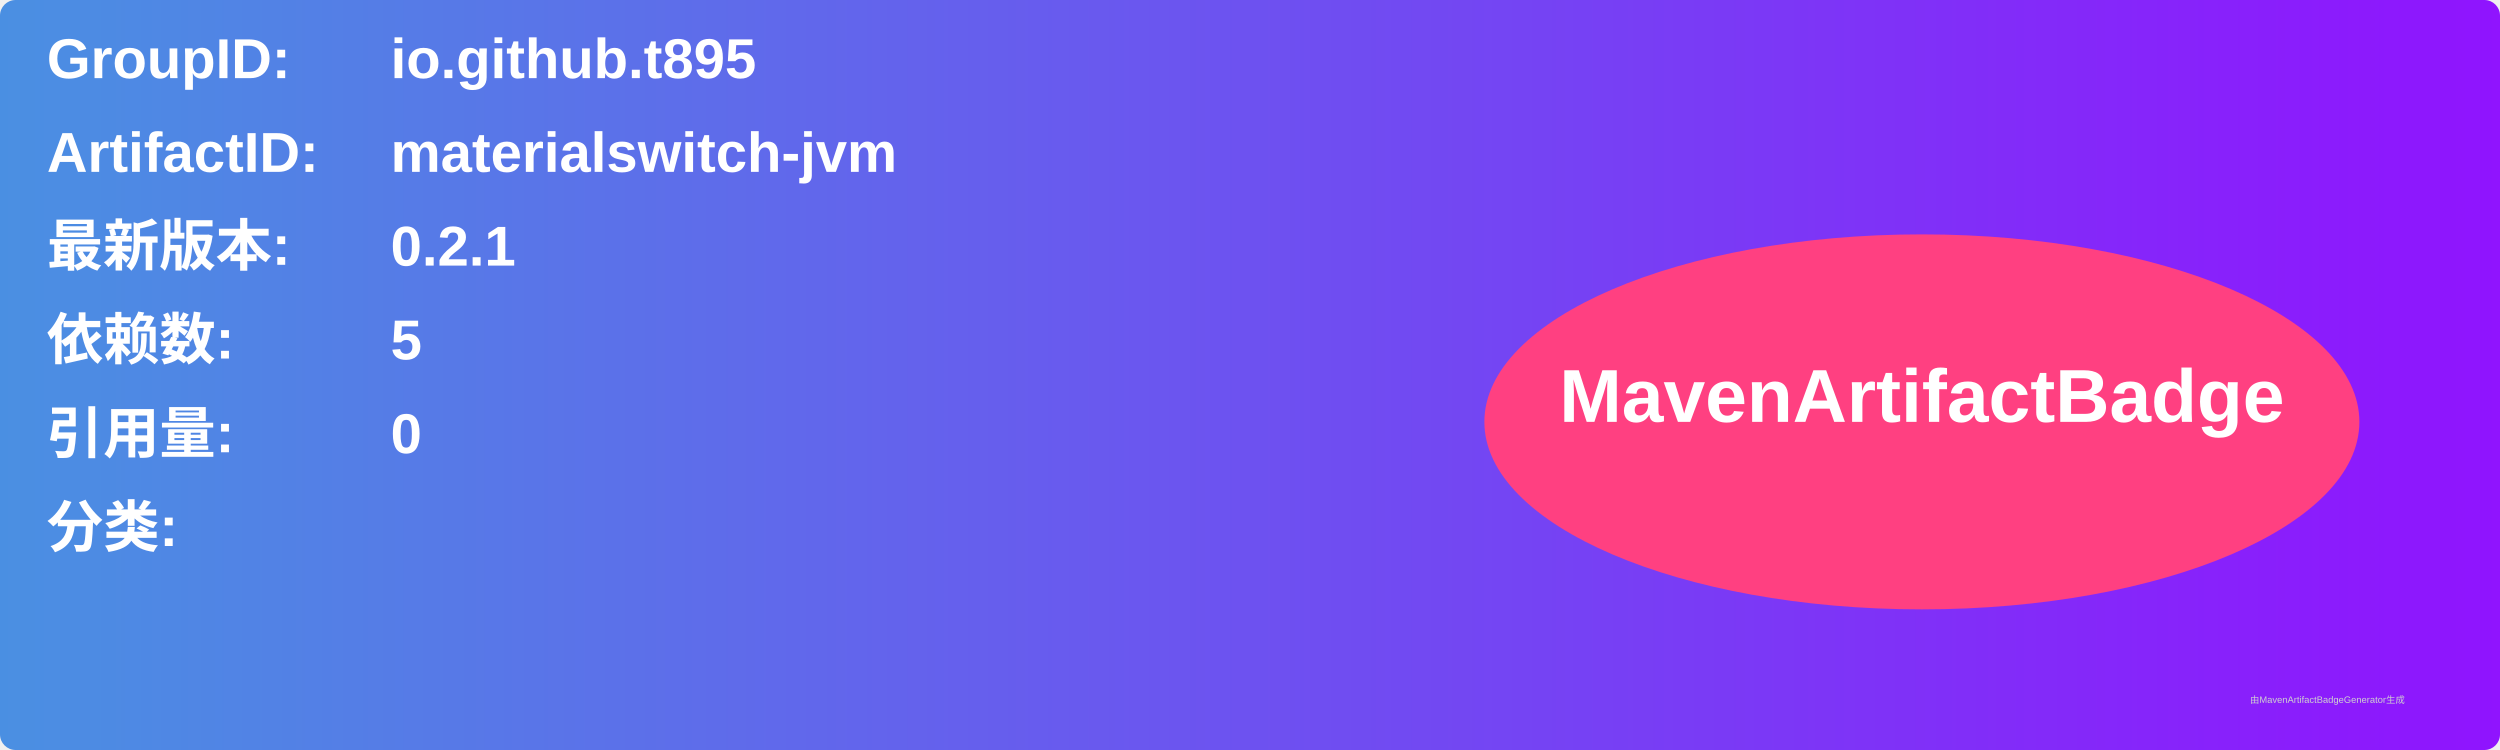
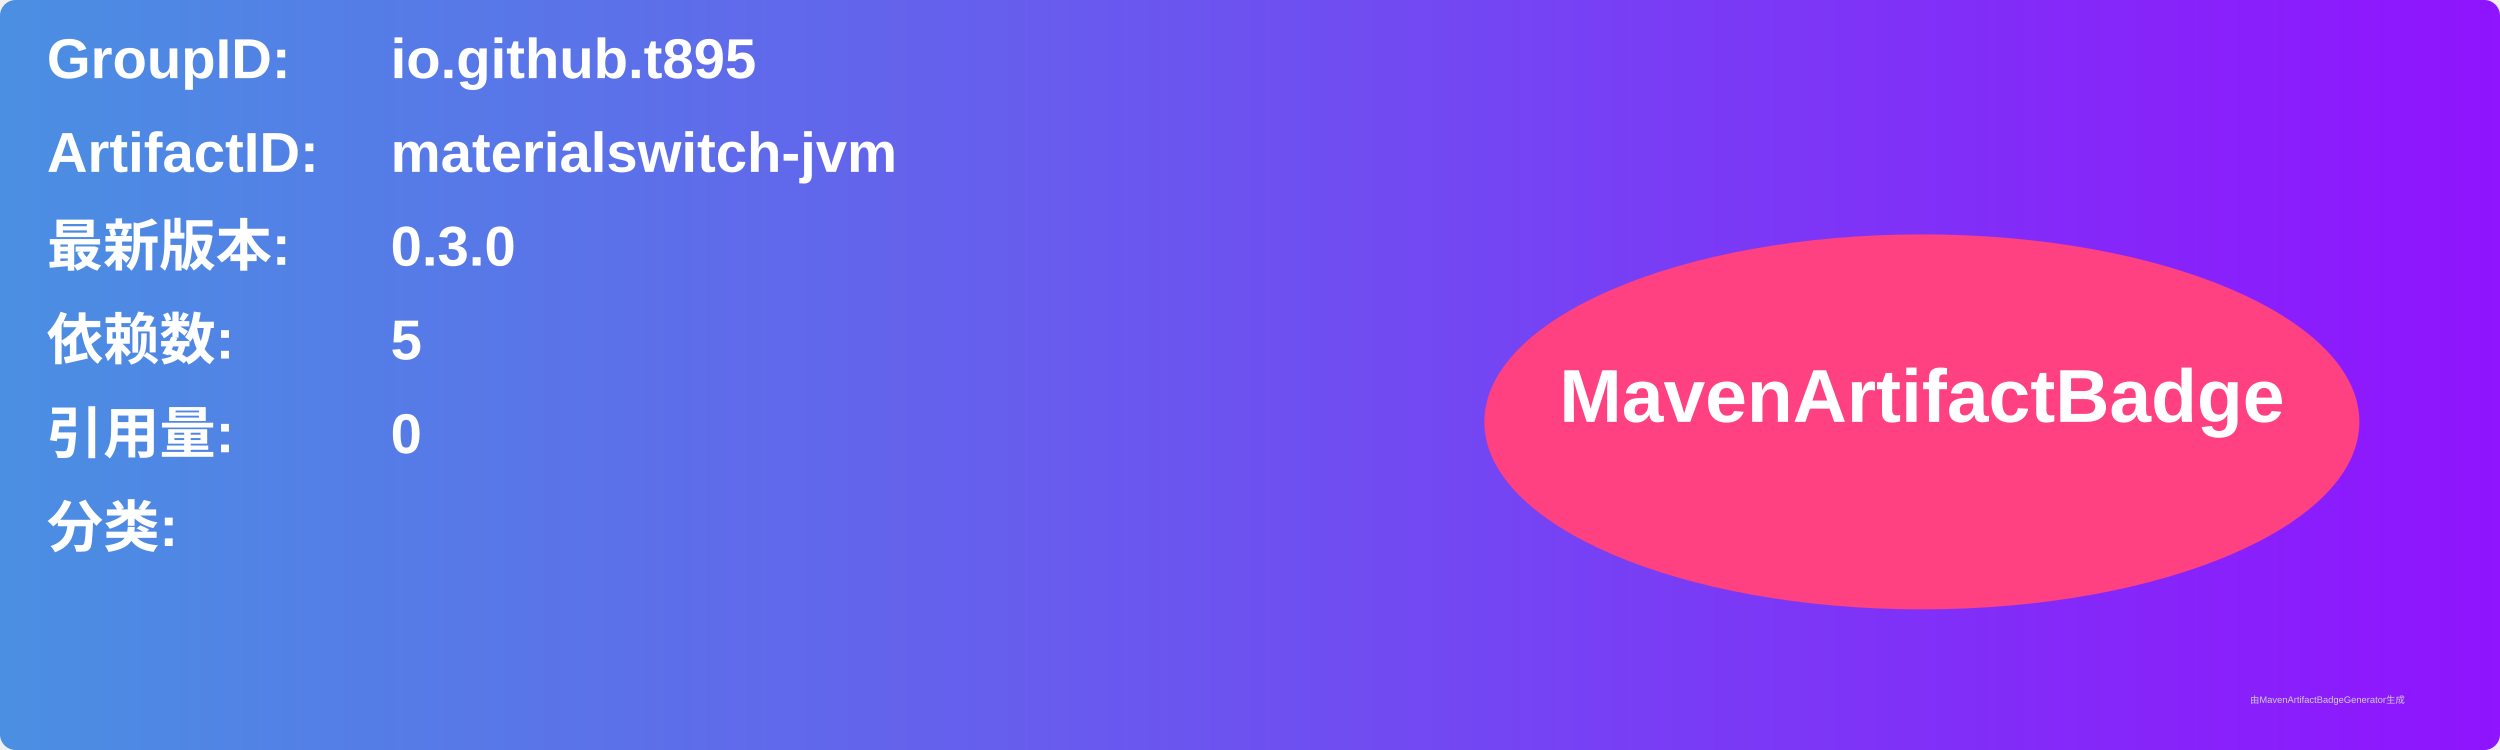
<svg xmlns="http://www.w3.org/2000/svg" width="800" height="240" viewBox="0 0 800 240">
  <linearGradient id="grad" x1="0%" y1="0%" x2="100%" y2="0%">
    <stop offset="0%" stop-color="#4a90e2" />
    <stop offset="100%" stop-color="#9013fe" />
  </linearGradient>
  <rect width="100%" height="100%" rx="5" ry="5" fill="url(#grad)" />
  <g transform="translate(15, 15)">
    <text x="0" y="10" font-family="Arial" font-size="18" fill="white" font-weight="bold" width="260">GroupID:</text>
    <text x="110" y="10" font-family="Arial" font-size="18" fill="white" font-weight="bold" width="460">io.github.t895</text>
    <text x="0" y="40" font-family="Arial" font-size="18" fill="white" font-weight="bold" width="260">ArtifactID:</text>
    <text x="110" y="40" font-family="Arial" font-size="18" fill="white" font-weight="bold" width="460">materialswitch-jvm</text>
    <text x="0" y="70" font-family="Arial" font-size="18" fill="white" font-weight="bold">最新版本:</text>
    <text x="110" y="70" font-family="Arial" font-size="18" fill="white" font-weight="bold">
-       <tspan font-weight="bold">0.2.1</tspan>
+       <tspan font-weight="bold">0.3.0</tspan>
    </text>
    <text x="0" y="100" font-family="Arial" font-size="18" fill="white" font-weight="bold">依赖数: </text>
    <text x="110" y="100" font-family="Arial" font-size="18" fill="white">
      <tspan font-weight="bold">5</tspan>
    </text>
    <text x="0" y="130" font-family="Arial" font-size="18" fill="white" font-weight="bold">引用量: </text>
    <text x="110" y="130" font-family="Arial" font-size="18" fill="white">
      <tspan font-weight="bold">0</tspan>
    </text>
    <text x="0" y="160" font-family="Arial" font-size="18" fill="white" font-weight="bold">分类:</text>
    <text x="10" y="190" font-family="Arial" font-size="10" fill="white">
      <tspan font-weight="bold" />
    </text>
    <ellipse cx="600" cy="120" rx="140" ry="60" fill="#ff4081" />
    <text x="600" y="120" text-anchor="middle" font-family="Arial" font-size="24" fill="white" font-weight="bold">MavenArtifactBadge</text>
  </g>
  <text x="720" y="225" font-family="Arial" font-size="3" fill="#d0d0d0">由MavenArtifactBadgeGenerator生成</text>
</svg>
